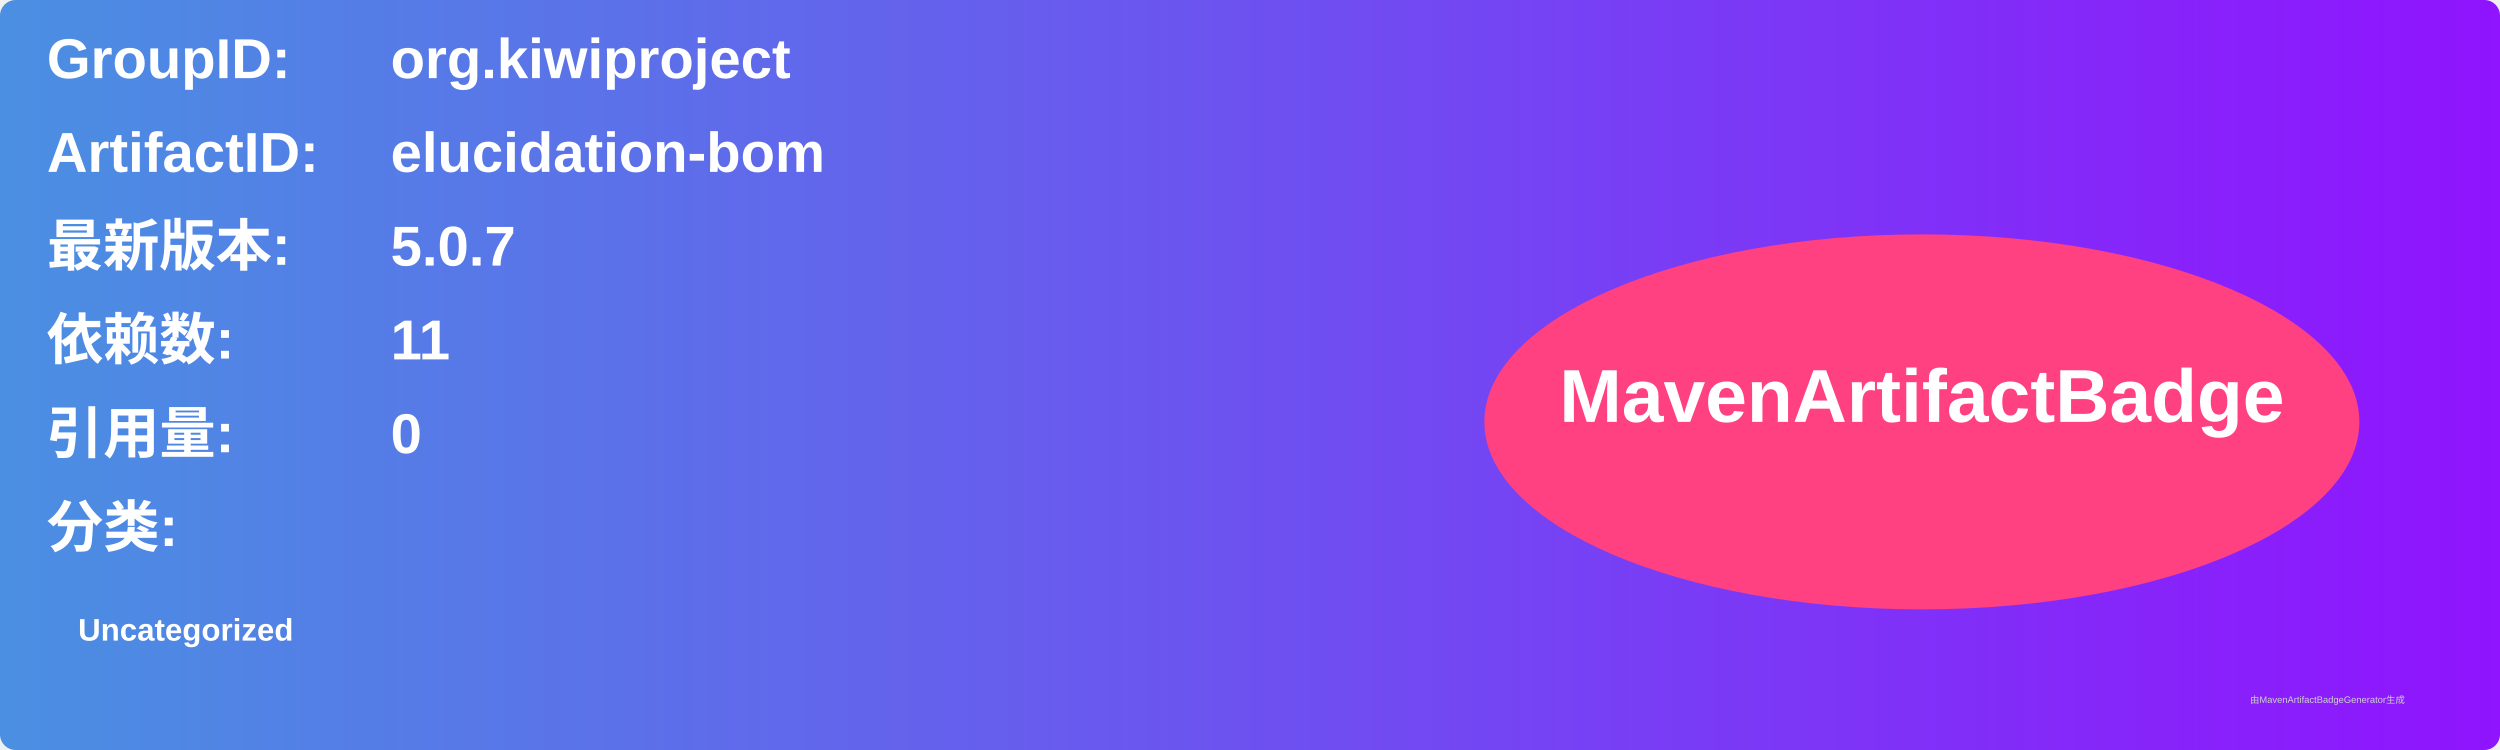
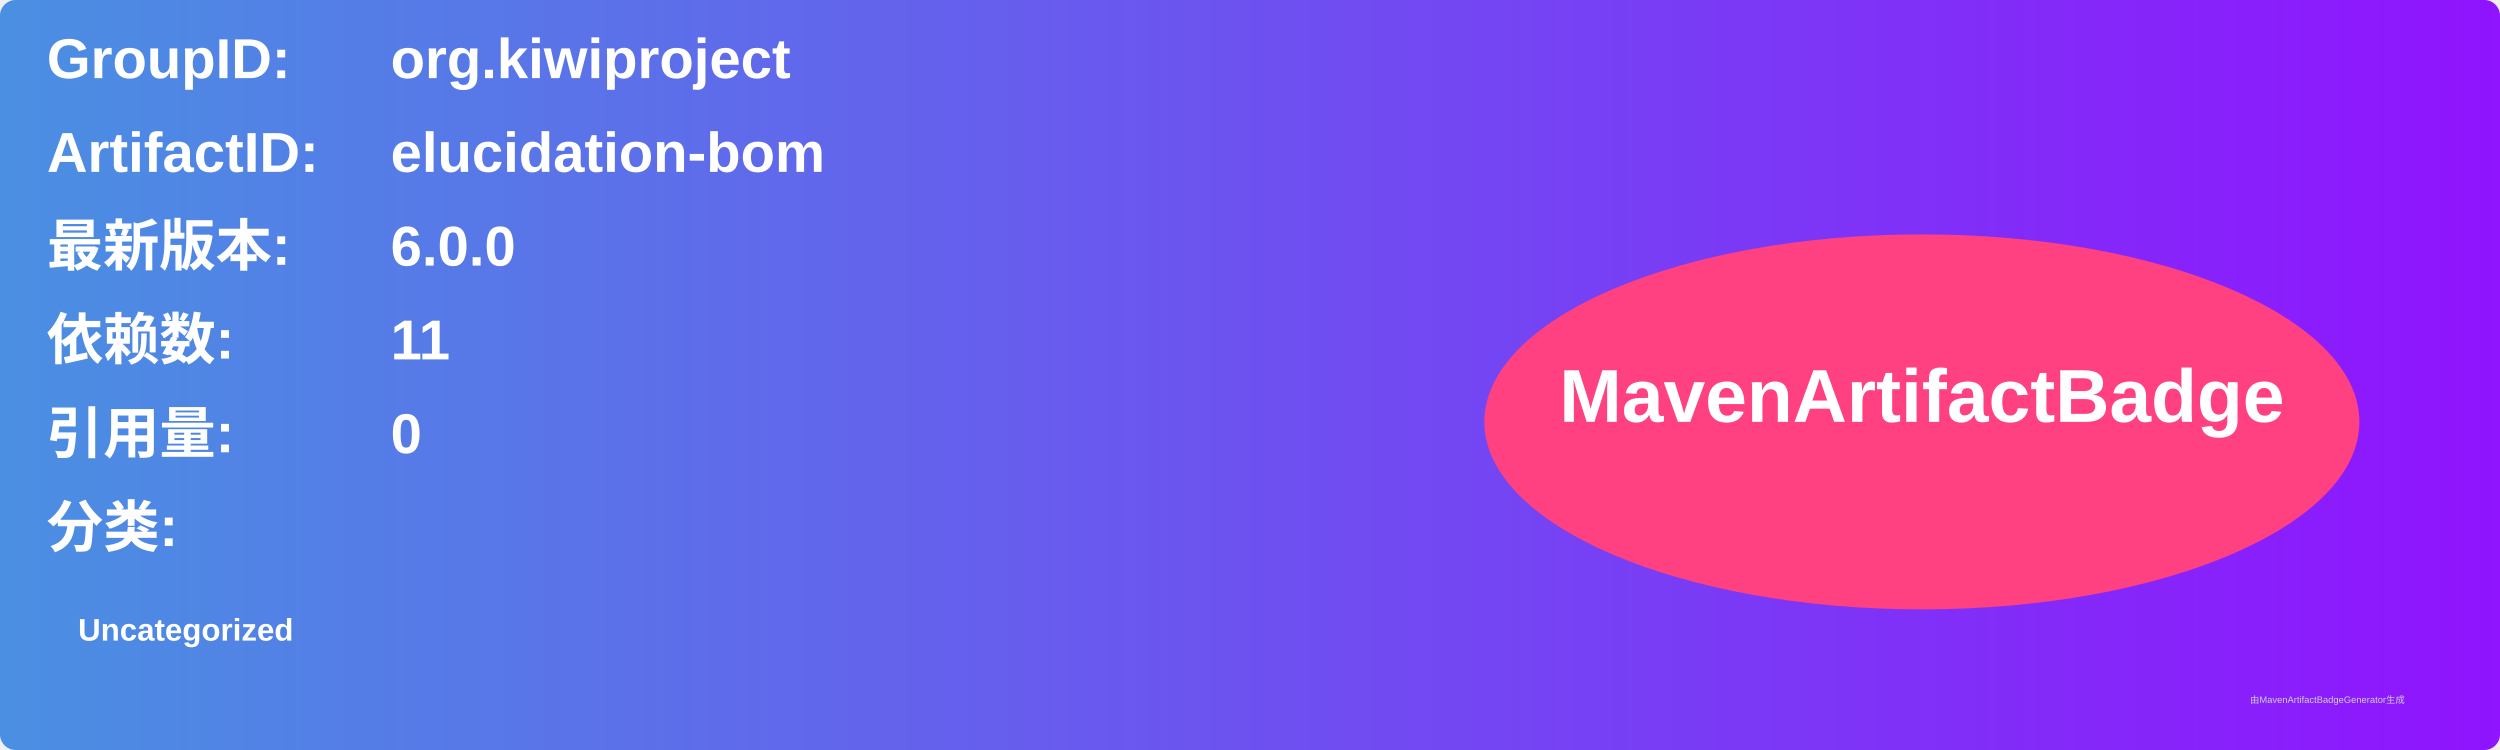
<svg xmlns="http://www.w3.org/2000/svg" width="800" height="240" viewBox="0 0 800 240">
  <linearGradient id="grad" x1="0%" y1="0%" x2="100%" y2="0%">
    <stop offset="0%" stop-color="#4a90e2" />
    <stop offset="100%" stop-color="#9013fe" />
  </linearGradient>
  <rect width="100%" height="100%" rx="5" ry="5" fill="url(#grad)" />
  <g transform="translate(15, 15)">
    <text x="0" y="10" font-family="Arial" font-size="18" fill="white" font-weight="bold" width="260">GroupID:</text>
    <text x="110" y="10" font-family="Arial" font-size="18" fill="white" font-weight="bold" width="460">org.kiwiproject</text>
    <text x="0" y="40" font-family="Arial" font-size="18" fill="white" font-weight="bold" width="260">ArtifactID:</text>
    <text x="110" y="40" font-family="Arial" font-size="18" fill="white" font-weight="bold" width="460">elucidation-bom</text>
    <text x="0" y="70" font-family="Arial" font-size="18" fill="white" font-weight="bold">最新版本:</text>
    <text x="110" y="70" font-family="Arial" font-size="18" fill="white" font-weight="bold">
-       <tspan font-weight="bold">5.0.7</tspan>
+       <tspan font-weight="bold">6.0.0</tspan>
    </text>
    <text x="0" y="100" font-family="Arial" font-size="18" fill="white" font-weight="bold">依赖数: </text>
    <text x="110" y="100" font-family="Arial" font-size="18" fill="white">
      <tspan font-weight="bold">11</tspan>
    </text>
    <text x="0" y="130" font-family="Arial" font-size="18" fill="white" font-weight="bold">引用量: </text>
    <text x="110" y="130" font-family="Arial" font-size="18" fill="white">
      <tspan font-weight="bold">0</tspan>
    </text>
    <text x="0" y="160" font-family="Arial" font-size="18" fill="white" font-weight="bold">分类:</text>
    <text x="10" y="190" font-family="Arial" font-size="10" fill="white">
      <tspan font-weight="bold">Uncategorized</tspan>
    </text>
    <ellipse cx="600" cy="120" rx="140" ry="60" fill="#ff4081" />
    <text x="600" y="120" text-anchor="middle" font-family="Arial" font-size="24" fill="white" font-weight="bold">MavenArtifactBadge</text>
  </g>
  <text x="720" y="225" font-family="Arial" font-size="3" fill="#d0d0d0">由MavenArtifactBadgeGenerator生成</text>
</svg>
